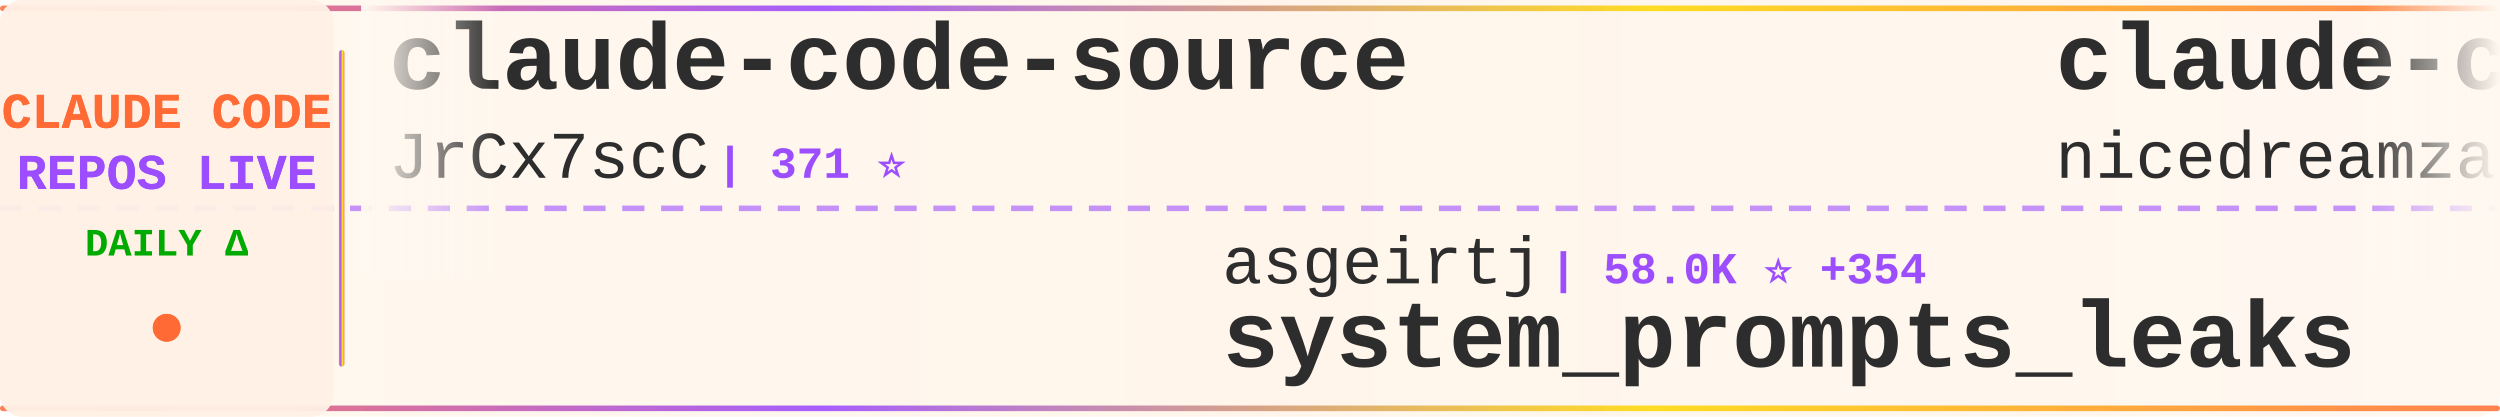
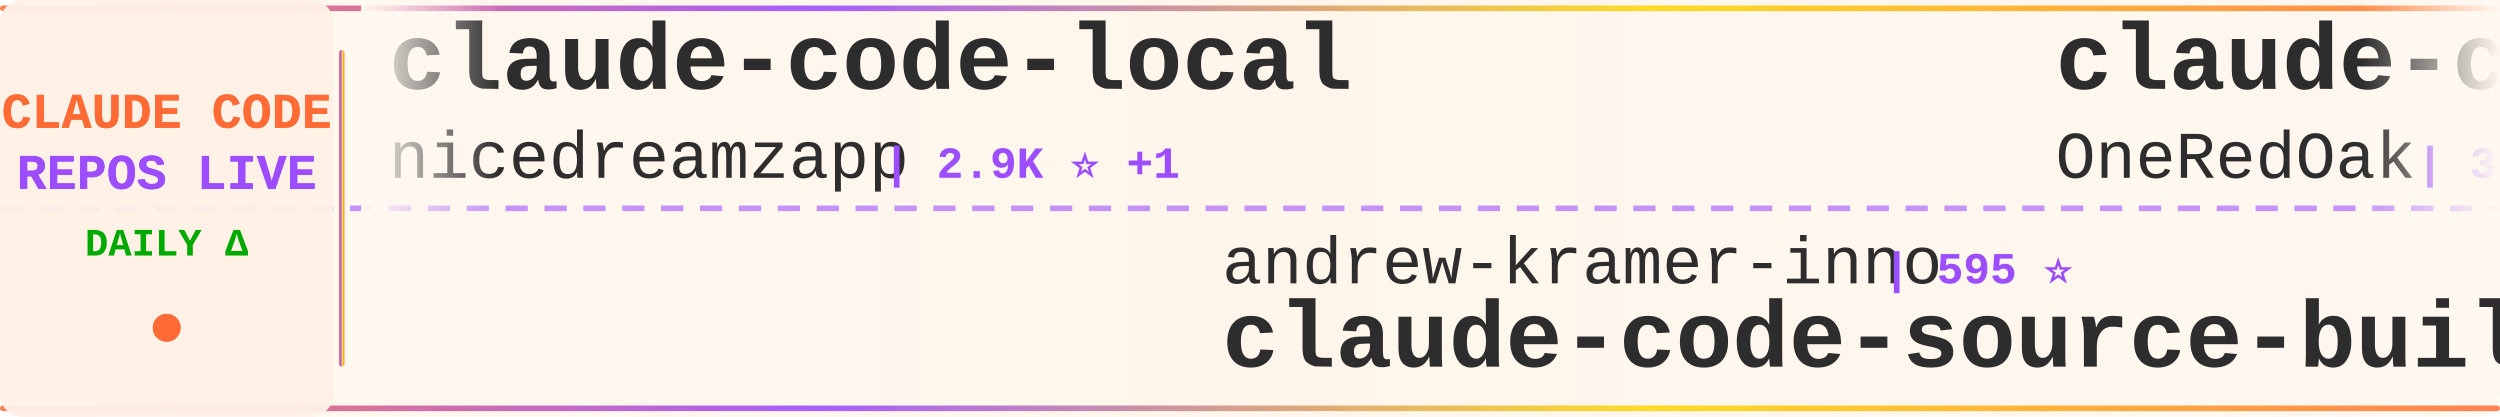
<svg xmlns="http://www.w3.org/2000/svg" width="900" height="150">
  <defs>
    <linearGradient id="tickerBg" x1="0%" y1="0%" x2="100%" y2="0%">
      <stop offset="0%" style="stop-color:#fff8f0;stop-opacity:0.98" />
      <stop offset="50%" style="stop-color:#fff5eb;stop-opacity:1" />
      <stop offset="100%" style="stop-color:#fff8f0;stop-opacity:0.98" />
    </linearGradient>
    <linearGradient id="borderGrad" x1="0%" y1="0%" x2="100%" y2="0%">
      <stop offset="0%" style="stop-color:#FF6B35;stop-opacity:0.85">
        <animate attributeName="stop-opacity" values="0.85;1;0.85" dur="2s" repeatCount="indefinite" />
      </stop>
      <stop offset="33%" style="stop-color:#9C4EFF;stop-opacity:0.9">
        <animate attributeName="stop-opacity" values="0.9;1;0.9" dur="2.2s" repeatCount="indefinite" />
      </stop>
      <stop offset="66%" style="stop-color:#FFD700;stop-opacity:0.85">
        <animate attributeName="stop-opacity" values="0.85;1;0.85" dur="1.8s" repeatCount="indefinite" />
      </stop>
      <stop offset="100%" style="stop-color:#FF6B35;stop-opacity:0.85">
        <animate attributeName="stop-opacity" values="0.85;1;0.85" dur="2s" repeatCount="indefinite" />
      </stop>
    </linearGradient>
    <filter id="textGlow">
      <feGaussianBlur stdDeviation="0.15" result="coloredBlur" />
      <feMerge>
        <feMergeNode in="coloredBlur" />
        <feMergeNode in="SourceGraphic" />
      </feMerge>
    </filter>
    <filter id="metricGlow">
      <feGaussianBlur stdDeviation="0.2" result="coloredBlur" />
      <feMerge>
        <feMergeNode in="coloredBlur" />
        <feMergeNode in="SourceGraphic" />
      </feMerge>
    </filter>
    <linearGradient id="leftFade" x1="0%" y1="0%" x2="100%" y2="0%">
      <stop offset="0%" style="stop-color:#fff8f0;stop-opacity:1" />
      <stop offset="100%" style="stop-color:#fff8f0;stop-opacity:0" />
    </linearGradient>
    <linearGradient id="rightFade" x1="0%" y1="0%" x2="100%" y2="0%">
      <stop offset="0%" style="stop-color:#fff8f0;stop-opacity:0" />
      <stop offset="100%" style="stop-color:#fff8f0;stop-opacity:1" />
    </linearGradient>
  </defs>
  <rect width="900" height="150" fill="url(#tickerBg)" rx="8" />
  <rect x="0" y="2" width="900" height="2" fill="url(#borderGrad)" rx="1" />
  <rect x="0" y="146" width="900" height="2" fill="url(#borderGrad)" rx="1" />
  <line x1="0" y1="75" x2="900" y2="75" stroke="#9C4EFF" stroke-width="2" stroke-dasharray="8 6" opacity="0.6" />
  <rect x="0" y="0" width="120" height="150" fill="#fff0e6" opacity="0.95" rx="8" />
  <text x="60" y="46" font-family="'Courier New', monospace" font-size="18" font-weight="bold" fill="#FF6B35" text-anchor="middle" filter="url(#textGlow)">
    CLAUDE CODE
  </text>
  <text x="60" y="68" font-family="'Courier New', monospace" font-size="18" font-weight="bold" fill="#9C4EFF" text-anchor="middle" filter="url(#textGlow)">
    REPOS LIVE
  </text>
  <text x="60" y="92" font-family="'Courier New', monospace" font-size="14" font-weight="bold" fill="#00aa00" text-anchor="middle">
    DAILY Δ
  </text>
  <circle cx="60" cy="118" r="5" fill="#FF6B35" filter="url(#metricGlow)">
    <animate attributeName="r" values="4;6;4" dur="1.5s" repeatCount="indefinite" />
    <animate attributeName="opacity" values="0.6;1;0.6" dur="1.5s" repeatCount="indefinite" />
  </circle>
  <rect x="122" y="18" width="2" height="114" fill="url(#borderGrad)" rx="1" />
  <clipPath id="tickerClip">
    <rect x="130" y="0" width="770" height="150" />
  </clipPath>
  <g clip-path="url(#tickerClip)">
    <g id="tickerItems">
      <animateTransform attributeName="transform" attributeType="XML" type="translate" from="0 0" to="-3000 0" dur="54s" repeatCount="indefinite" />
      <g transform="translate(0, 0)">
-         <text x="140" y="32" font-family="'Courier New', monospace" font-size="34" font-weight="bold" fill="#2d2d2d">claude-code-source</text>
-         <text x="140" y="64" font-family="'Courier New', monospace" font-size="24" font-weight="normal" fill="#2d2d2d" opacity="1.0">JrCx7scC</text>
-         <text x="258" y="64" font-family="'Courier New', monospace" font-size="16" font-weight="bold" fill="#9C4EFF"> | 371 ⭐</text>
-       </g>
-       <g transform="translate(300, 0)">
-         <text x="140" y="102" font-family="'Courier New', monospace" font-size="24" font-weight="normal" fill="#2d2d2d" opacity="1.0">asgeirtj</text>
-         <text x="258" y="102" font-family="'Courier New', monospace" font-size="16" font-weight="bold" fill="#9C4EFF"> | 58.0K ⭐ +354</text>
-         <text x="140" y="132" font-family="'Courier New', monospace" font-size="34" font-weight="bold" fill="#2d2d2d">system_prompts_leaks</text>
-       </g>
-       <g transform="translate(600, 0)">
        <text x="140" y="32" font-family="'Courier New', monospace" font-size="34" font-weight="bold" fill="#2d2d2d">claude-code-local</text>
        <text x="140" y="64" font-family="'Courier New', monospace" font-size="24" font-weight="normal" fill="#2d2d2d" opacity="1.0">nicedreamzapp</text>
        <text x="318" y="64" font-family="'Courier New', monospace" font-size="16" font-weight="bold" fill="#9C4EFF"> | 2.9K ⭐ +1</text>
      </g>
-       <g transform="translate(900, 0)">
+       <g transform="translate(300, 0)">
        <text x="140" y="102" font-family="'Courier New', monospace" font-size="24" font-weight="normal" fill="#2d2d2d" opacity="1.0">andrew-kramer-inno</text>
        <text x="378" y="102" font-family="'Courier New', monospace" font-size="16" font-weight="bold" fill="#9C4EFF"> | 595 ⭐</text>
        <text x="140" y="132" font-family="'Courier New', monospace" font-size="34" font-weight="bold" fill="#2d2d2d">claude-code-source-build</text>
      </g>
+       <g transform="translate(600, 0)">
+         <text x="140" y="32" font-family="'Courier New', monospace" font-size="34" font-weight="bold" fill="#2d2d2d">claude-code-workflows</text>
+         <text x="140" y="64" font-family="'Courier New', monospace" font-size="24" font-weight="normal" fill="#2d2d2d" opacity="1.0">OneRedOak</text>
+         <text x="270" y="64" font-family="'Courier New', monospace" font-size="16" font-weight="bold" fill="#9C4EFF"> | 3.9K ⭐ +2</text>
+       </g>
+       <g transform="translate(900, 0)">
+         <text x="140" y="102" font-family="'Courier New', monospace" font-size="24" font-weight="normal" fill="#2d2d2d" opacity="1.0">disler</text>
+         <text x="234" y="102" font-family="'Courier New', monospace" font-size="16" font-weight="bold" fill="#9C4EFF"> | 1.5K ⭐ +9</text>
+         <text x="140" y="132" font-family="'Courier New', monospace" font-size="34" font-weight="bold" fill="#2d2d2d">pi-vs-claude-code</text>
+       </g>
      <g transform="translate(1200, 0)">
-         <text x="140" y="32" font-family="'Courier New', monospace" font-size="34" font-weight="bold" fill="#2d2d2d">claude-code-security-rev...</text>
-         <text x="140" y="64" font-family="'Courier New', monospace" font-size="24" font-weight="normal" fill="#2d2d2d" opacity="1.0">anthropics</text>
-         <text x="282" y="64" font-family="'Courier New', monospace" font-size="16" font-weight="bold" fill="#9C4EFF"> | 5.5K ⭐ +7</text>
+         <text x="140" y="32" font-family="'Courier New', monospace" font-size="34" font-weight="bold" fill="#2d2d2d">ClaudeCode</text>
+         <text x="140" y="64" font-family="'Courier New', monospace" font-size="24" font-weight="normal" fill="#2d2d2d" opacity="1.0">guanshan</text>
+         <text x="258" y="64" font-family="'Courier New', monospace" font-size="16" font-weight="bold" fill="#9C4EFF"> | 61 ⭐</text>
      </g>
      <g transform="translate(1500, 0)">
-         <text x="140" y="102" font-family="'Courier New', monospace" font-size="24" font-weight="normal" fill="#2d2d2d" opacity="1.0">lintsinghua</text>
-         <text x="294" y="102" font-family="'Courier New', monospace" font-size="16" font-weight="bold" fill="#9C4EFF"> | 3.9K ⭐ +11</text>
-         <text x="140" y="132" font-family="'Courier New', monospace" font-size="34" font-weight="bold" fill="#2d2d2d">claude-code-book</text>
+         <text x="140" y="102" font-family="'Courier New', monospace" font-size="24" font-weight="normal" fill="#2d2d2d" opacity="1.0">hangsman</text>
+         <text x="258" y="102" font-family="'Courier New', monospace" font-size="16" font-weight="bold" fill="#9C4EFF"> | 787 ⭐</text>
+         <text x="140" y="132" font-family="'Courier New', monospace" font-size="34" font-weight="bold" fill="#2d2d2d">claude-code-source</text>
      </g>
      <g transform="translate(1800, 0)">
-         <text x="140" y="32" font-family="'Courier New', monospace" font-size="34" font-weight="bold" fill="#2d2d2d">claude-code-templates</text>
-         <text x="140" y="64" font-family="'Courier New', monospace" font-size="24" font-weight="normal" fill="#2d2d2d" opacity="1.0">davila7</text>
-         <text x="246" y="64" font-family="'Courier New', monospace" font-size="16" font-weight="bold" fill="#9C4EFF"> | 29.5K ⭐ +64</text>
+         <text x="140" y="32" font-family="'Courier New', monospace" font-size="34" font-weight="bold" fill="#2d2d2d">claude-code-source</text>
+         <text x="140" y="64" font-family="'Courier New', monospace" font-size="24" font-weight="normal" fill="#2d2d2d" opacity="1.0">AprilNEA</text>
+         <text x="258" y="64" font-family="'Courier New', monospace" font-size="16" font-weight="bold" fill="#9C4EFF"> | 391 ⭐</text>
      </g>
      <g transform="translate(2100, 0)">
-         <text x="140" y="102" font-family="'Courier New', monospace" font-size="24" font-weight="normal" fill="#2d2d2d" opacity="1.0">ykdojo</text>
-         <text x="234" y="102" font-family="'Courier New', monospace" font-size="16" font-weight="bold" fill="#9C4EFF"> | 9.3K ⭐ +39</text>
-         <text x="140" y="132" font-family="'Courier New', monospace" font-size="34" font-weight="bold" fill="#2d2d2d">claude-code-tips</text>
+         <text x="140" y="102" font-family="'Courier New', monospace" font-size="24" font-weight="normal" fill="#2d2d2d" opacity="1.0">Yuyz0112</text>
+         <text x="258" y="102" font-family="'Courier New', monospace" font-size="16" font-weight="bold" fill="#9C4EFF"> | 2.4K ⭐</text>
+         <text x="140" y="132" font-family="'Courier New', monospace" font-size="34" font-weight="bold" fill="#2d2d2d">claude-code-reverse</text>
      </g>
      <g transform="translate(2400, 0)">
-         <text x="140" y="32" font-family="'Courier New', monospace" font-size="34" font-weight="bold" fill="#2d2d2d">pi-vs-claude-code</text>
-         <text x="140" y="64" font-family="'Courier New', monospace" font-size="24" font-weight="normal" fill="#2d2d2d" opacity="1.0">disler</text>
-         <text x="234" y="64" font-family="'Courier New', monospace" font-size="16" font-weight="bold" fill="#9C4EFF"> | 1.5K ⭐ +9</text>
+         <text x="140" y="32" font-family="'Courier New', monospace" font-size="34" font-weight="bold" fill="#2d2d2d">claude-code-transcripts</text>
+         <text x="140" y="64" font-family="'Courier New', monospace" font-size="24" font-weight="normal" fill="#2d2d2d" opacity="1.0">simonw</text>
+         <text x="234" y="64" font-family="'Courier New', monospace" font-size="16" font-weight="bold" fill="#9C4EFF"> | 1.6K ⭐</text>
      </g>
      <g transform="translate(2700, 0)">
-         <text x="140" y="102" font-family="'Courier New', monospace" font-size="24" font-weight="normal" fill="#2d2d2d" opacity="1.0">zebbern</text>
-         <text x="246" y="102" font-family="'Courier New', monospace" font-size="16" font-weight="bold" fill="#9C4EFF"> | 4.4K ⭐ +3</text>
-         <text x="140" y="132" font-family="'Courier New', monospace" font-size="34" font-weight="bold" fill="#2d2d2d">claude-code-guide</text>
+         <text x="140" y="102" font-family="'Courier New', monospace" font-size="24" font-weight="normal" fill="#2d2d2d" opacity="1.0">liuup</text>
+         <text x="222" y="102" font-family="'Courier New', monospace" font-size="16" font-weight="bold" fill="#9C4EFF"> | 3.6K ⭐ +15</text>
+         <text x="140" y="132" font-family="'Courier New', monospace" font-size="34" font-weight="bold" fill="#2d2d2d">claude-code-analysis</text>
      </g>
      <g transform="translate(3000, 0)">
-         <text x="140" y="32" font-family="'Courier New', monospace" font-size="34" font-weight="bold" fill="#2d2d2d">claude-code-source</text>
-         <text x="140" y="64" font-family="'Courier New', monospace" font-size="24" font-weight="normal" fill="#2d2d2d" opacity="1.0">JrCx7scC</text>
-         <text x="258" y="64" font-family="'Courier New', monospace" font-size="16" font-weight="bold" fill="#9C4EFF"> | 371 ⭐</text>
-       </g>
-       <g transform="translate(3300, 0)">
-         <text x="140" y="102" font-family="'Courier New', monospace" font-size="24" font-weight="normal" fill="#2d2d2d" opacity="1.0">asgeirtj</text>
-         <text x="258" y="102" font-family="'Courier New', monospace" font-size="16" font-weight="bold" fill="#9C4EFF"> | 58.0K ⭐ +354</text>
-         <text x="140" y="132" font-family="'Courier New', monospace" font-size="34" font-weight="bold" fill="#2d2d2d">system_prompts_leaks</text>
-       </g>
-       <g transform="translate(3600, 0)">
        <text x="140" y="32" font-family="'Courier New', monospace" font-size="34" font-weight="bold" fill="#2d2d2d">claude-code-local</text>
        <text x="140" y="64" font-family="'Courier New', monospace" font-size="24" font-weight="normal" fill="#2d2d2d" opacity="1.0">nicedreamzapp</text>
        <text x="318" y="64" font-family="'Courier New', monospace" font-size="16" font-weight="bold" fill="#9C4EFF"> | 2.9K ⭐ +1</text>
      </g>
-       <g transform="translate(3900, 0)">
+       <g transform="translate(3300, 0)">
        <text x="140" y="102" font-family="'Courier New', monospace" font-size="24" font-weight="normal" fill="#2d2d2d" opacity="1.0">andrew-kramer-inno</text>
        <text x="378" y="102" font-family="'Courier New', monospace" font-size="16" font-weight="bold" fill="#9C4EFF"> | 595 ⭐</text>
        <text x="140" y="132" font-family="'Courier New', monospace" font-size="34" font-weight="bold" fill="#2d2d2d">claude-code-source-build</text>
+       </g>
+       <g transform="translate(3600, 0)">
+         <text x="140" y="32" font-family="'Courier New', monospace" font-size="34" font-weight="bold" fill="#2d2d2d">claude-code-workflows</text>
+         <text x="140" y="64" font-family="'Courier New', monospace" font-size="24" font-weight="normal" fill="#2d2d2d" opacity="1.0">OneRedOak</text>
+         <text x="270" y="64" font-family="'Courier New', monospace" font-size="16" font-weight="bold" fill="#9C4EFF"> | 3.9K ⭐ +2</text>
+       </g>
+       <g transform="translate(3900, 0)">
+         <text x="140" y="102" font-family="'Courier New', monospace" font-size="24" font-weight="normal" fill="#2d2d2d" opacity="1.0">disler</text>
+         <text x="234" y="102" font-family="'Courier New', monospace" font-size="16" font-weight="bold" fill="#9C4EFF"> | 1.5K ⭐ +9</text>
+         <text x="140" y="132" font-family="'Courier New', monospace" font-size="34" font-weight="bold" fill="#2d2d2d">pi-vs-claude-code</text>
      </g>
    </g>
  </g>
  <rect x="130" y="0" width="50" height="100" fill="url(#leftFade)" />
  <rect x="850" y="0" width="50" height="100" fill="url(#rightFade)" />
</svg>
